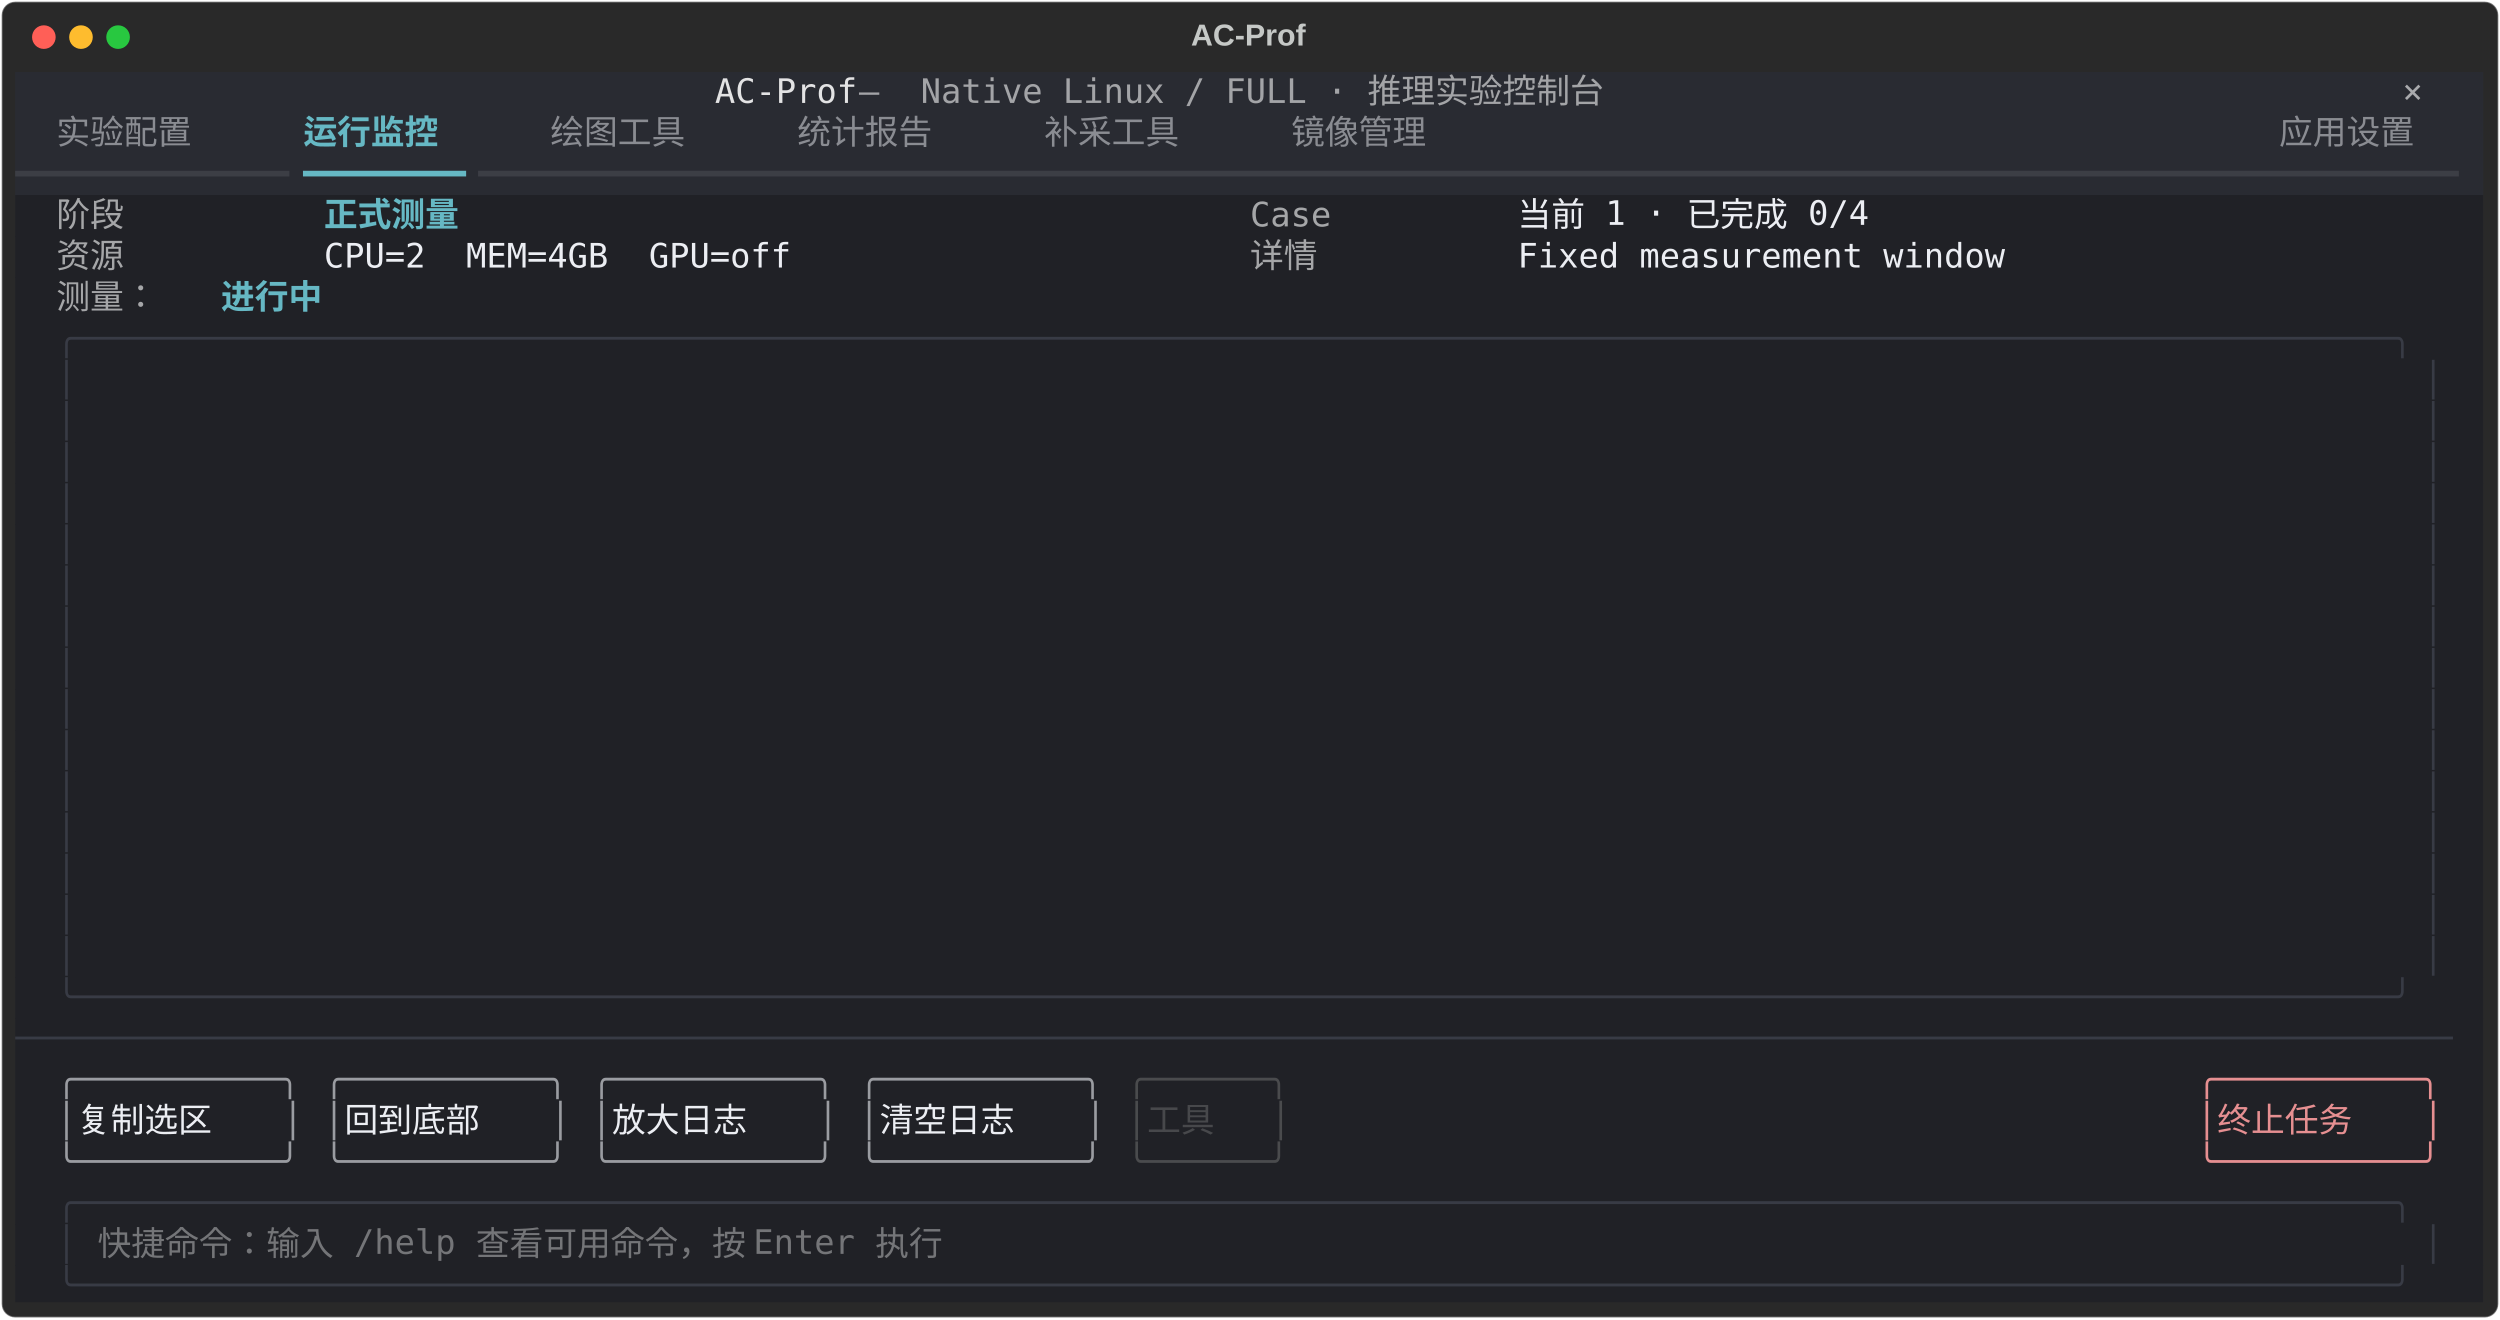
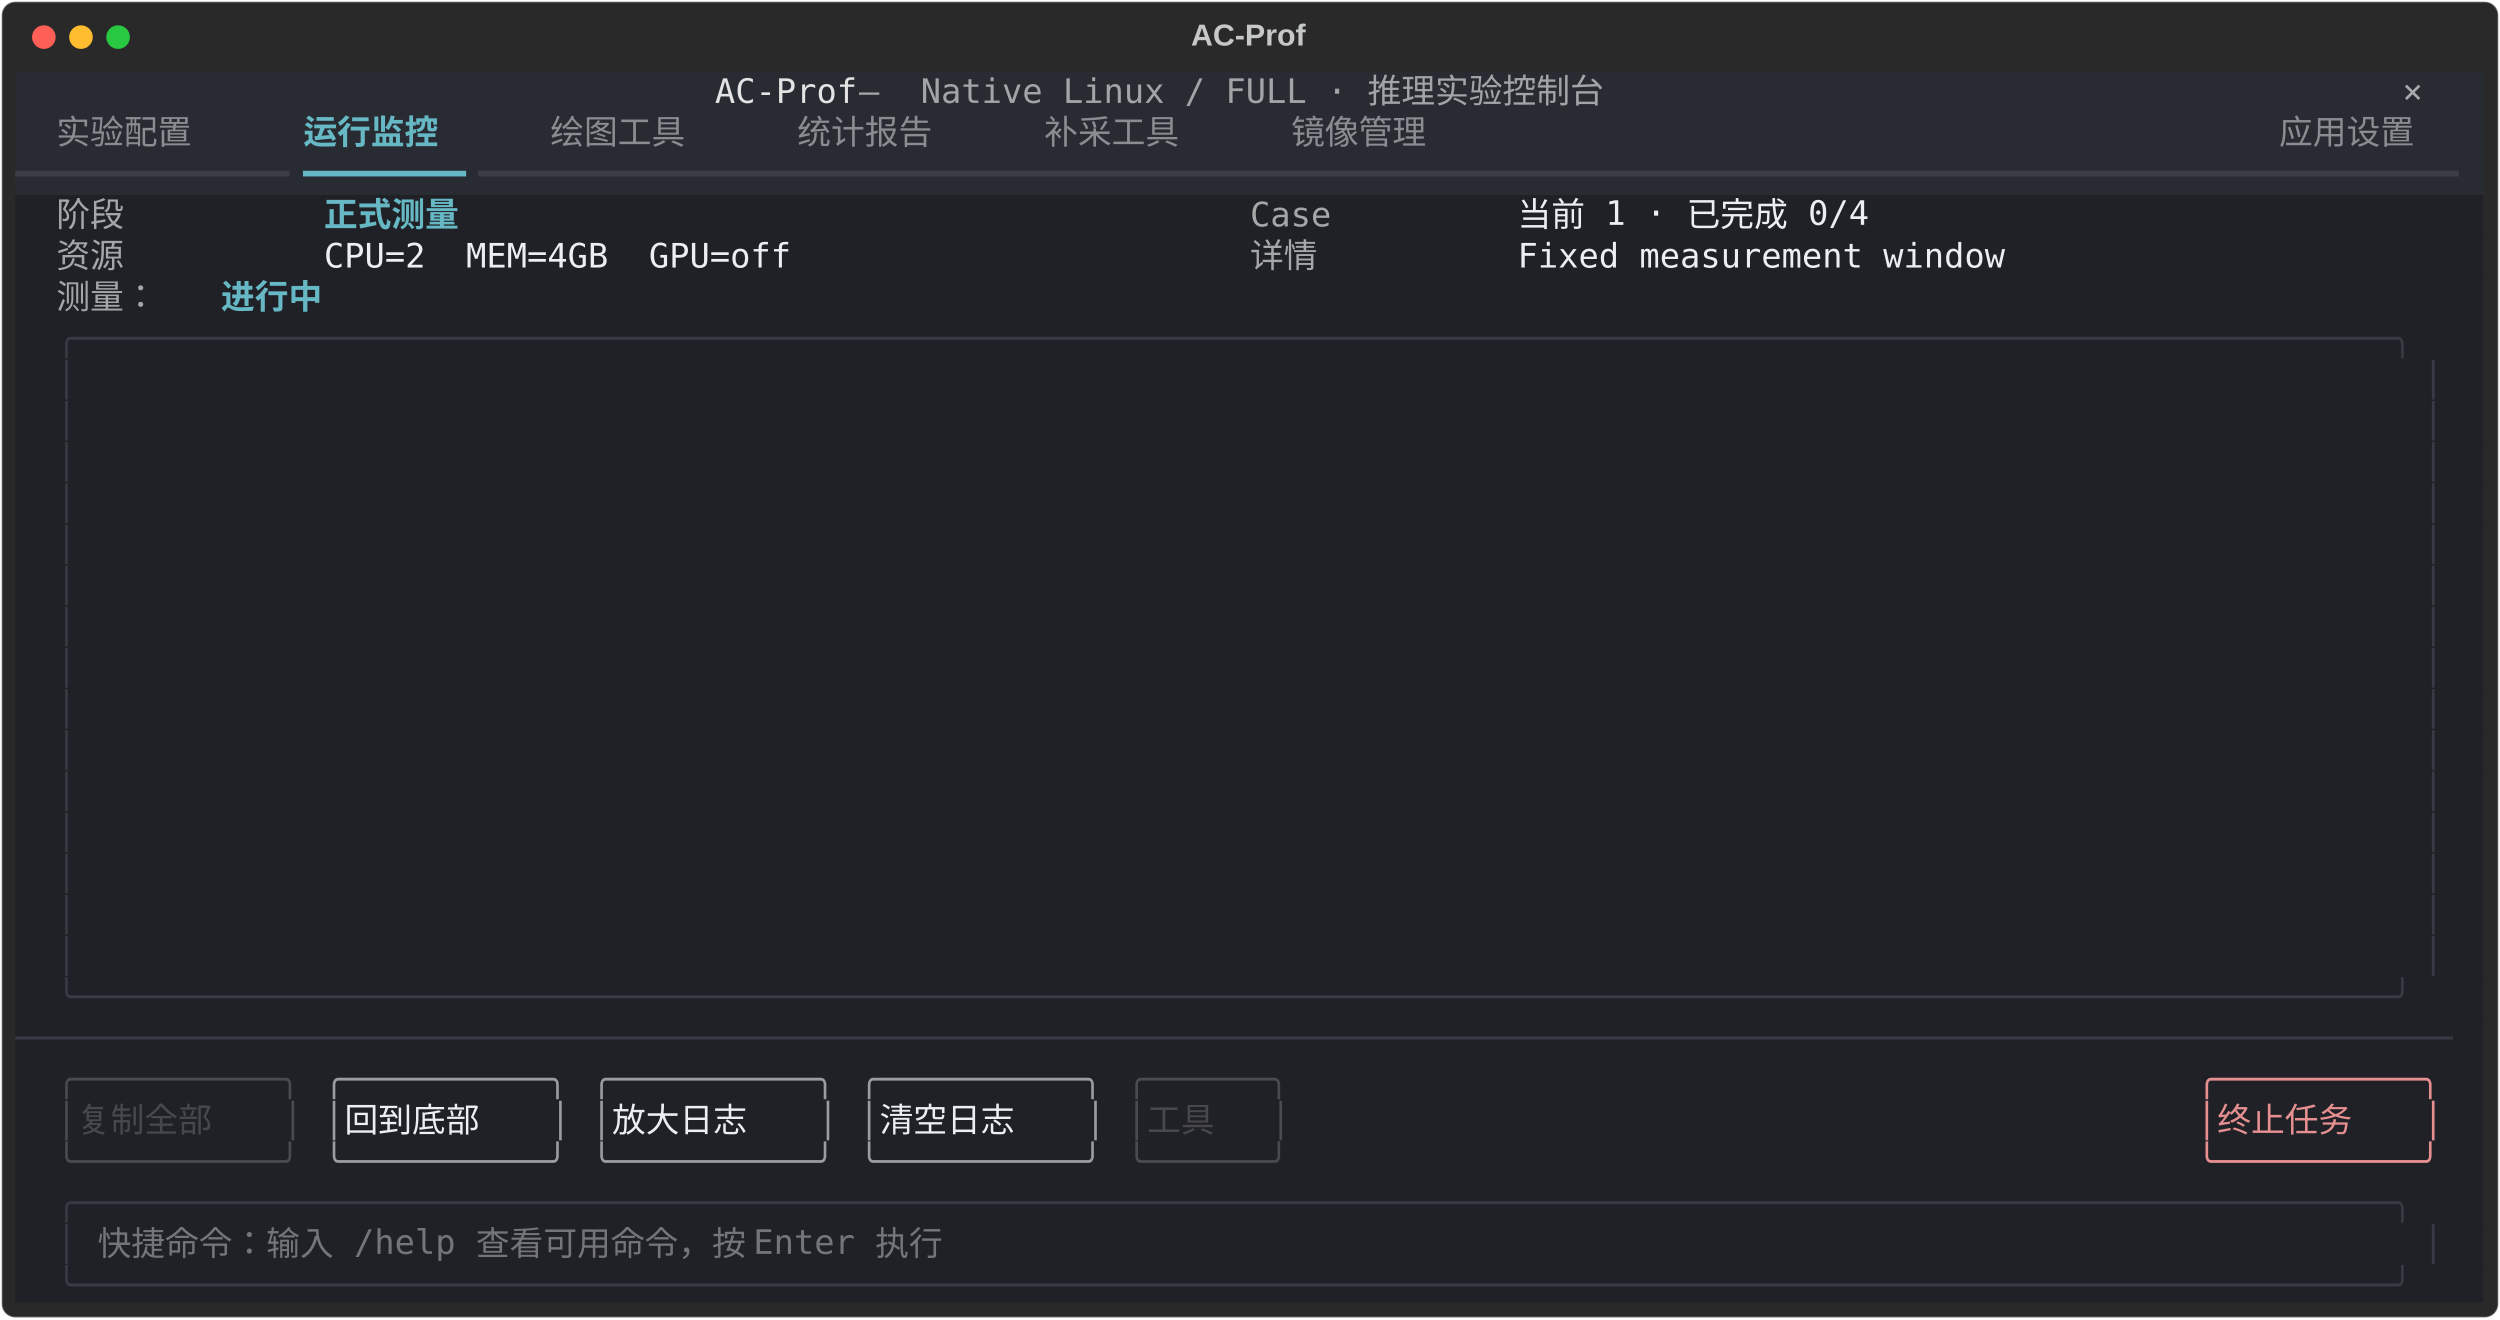
<svg xmlns="http://www.w3.org/2000/svg" class="rich-terminal" viewBox="0 0 1482 782.0">
  <style>

    @font-face {
        font-family: "Fira Code";
        src: local("FiraCode-Regular"),
                url("https://cdnjs.cloudflare.com/ajax/libs/firacode/6.2.0/woff2/FiraCode-Regular.woff2") format("woff2"),
                url("https://cdnjs.cloudflare.com/ajax/libs/firacode/6.2.0/woff/FiraCode-Regular.woff") format("woff");
        font-style: normal;
        font-weight: 400;
    }
    @font-face {
        font-family: "Fira Code";
        src: local("FiraCode-Bold"),
                url("https://cdnjs.cloudflare.com/ajax/libs/firacode/6.2.0/woff2/FiraCode-Bold.woff2") format("woff2"),
                url("https://cdnjs.cloudflare.com/ajax/libs/firacode/6.2.0/woff/FiraCode-Bold.woff") format("woff");
        font-style: bold;
        font-weight: 700;
    }

    .terminal-matrix {
        font-family: Fira Code, monospace;
        font-size: 20px;
        line-height: 24.4px;
        font-variant-east-asian: full-width;
    }

    .terminal-title {
        font-size: 18px;
        font-weight: bold;
        font-family: arial;
    }

    .terminal-r1 { fill: #e3e3e4 }
.terminal-r2 { fill: #a3a4a7 }
.terminal-r3 { fill: #c5c8c6 }
.terminal-r4 { fill: #a9aaad }
.terminal-r5 { fill: #8a8c92 }
.terminal-r6 { fill: #66b8c4;font-weight: bold }
.terminal-r7 { fill: #3c3e45 }
.terminal-r8 { fill: #66b8c4 }
.terminal-r9 { fill: #a5a6a8 }
.terminal-r10 { fill: #eceef3 }
.terminal-r11 { fill: #383b45 }
- .terminal-r12 { fill: #9a9ca1 }
- .terminal-r13 { fill: #4a4b4d }
+ .terminal-r12 { fill: #4a4b4d }
+ .terminal-r13 { fill: #9a9ca1 }
.terminal-r14 { fill: #e68f91 }
.terminal-r15 { fill: #47484b }
.terminal-r16 { fill: #747578 }
    </style>
  <defs>
    <clipPath id="terminal-clip-terminal">
      <rect x="0" y="0" width="1463.0" height="731.0" />
    </clipPath>
    <clipPath id="terminal-line-0">
      <rect x="0" y="1.5" width="1464" height="24.65" />
    </clipPath>
    <clipPath id="terminal-line-1">
      <rect x="0" y="25.9" width="1464" height="24.65" />
    </clipPath>
    <clipPath id="terminal-line-2">
      <rect x="0" y="50.3" width="1464" height="24.65" />
    </clipPath>
    <clipPath id="terminal-line-3">
      <rect x="0" y="74.7" width="1464" height="24.65" />
    </clipPath>
    <clipPath id="terminal-line-4">
      <rect x="0" y="99.1" width="1464" height="24.65" />
    </clipPath>
    <clipPath id="terminal-line-5">
      <rect x="0" y="123.5" width="1464" height="24.65" />
    </clipPath>
    <clipPath id="terminal-line-6">
      <rect x="0" y="147.9" width="1464" height="24.65" />
    </clipPath>
    <clipPath id="terminal-line-7">
      <rect x="0" y="172.3" width="1464" height="24.65" />
    </clipPath>
    <clipPath id="terminal-line-8">
      <rect x="0" y="196.7" width="1464" height="24.65" />
    </clipPath>
    <clipPath id="terminal-line-9">
      <rect x="0" y="221.1" width="1464" height="24.65" />
    </clipPath>
    <clipPath id="terminal-line-10">
      <rect x="0" y="245.5" width="1464" height="24.65" />
    </clipPath>
    <clipPath id="terminal-line-11">
      <rect x="0" y="269.9" width="1464" height="24.65" />
    </clipPath>
    <clipPath id="terminal-line-12">
      <rect x="0" y="294.3" width="1464" height="24.65" />
    </clipPath>
    <clipPath id="terminal-line-13">
      <rect x="0" y="318.7" width="1464" height="24.65" />
    </clipPath>
    <clipPath id="terminal-line-14">
      <rect x="0" y="343.1" width="1464" height="24.65" />
    </clipPath>
    <clipPath id="terminal-line-15">
      <rect x="0" y="367.5" width="1464" height="24.65" />
    </clipPath>
    <clipPath id="terminal-line-16">
      <rect x="0" y="391.9" width="1464" height="24.65" />
    </clipPath>
    <clipPath id="terminal-line-17">
      <rect x="0" y="416.3" width="1464" height="24.65" />
    </clipPath>
    <clipPath id="terminal-line-18">
      <rect x="0" y="440.7" width="1464" height="24.65" />
    </clipPath>
    <clipPath id="terminal-line-19">
      <rect x="0" y="465.1" width="1464" height="24.65" />
    </clipPath>
    <clipPath id="terminal-line-20">
      <rect x="0" y="489.5" width="1464" height="24.65" />
    </clipPath>
    <clipPath id="terminal-line-21">
      <rect x="0" y="513.9" width="1464" height="24.65" />
    </clipPath>
    <clipPath id="terminal-line-22">
      <rect x="0" y="538.3" width="1464" height="24.65" />
    </clipPath>
    <clipPath id="terminal-line-23">
      <rect x="0" y="562.7" width="1464" height="24.65" />
    </clipPath>
    <clipPath id="terminal-line-24">
      <rect x="0" y="587.1" width="1464" height="24.65" />
    </clipPath>
    <clipPath id="terminal-line-25">
      <rect x="0" y="611.5" width="1464" height="24.65" />
    </clipPath>
    <clipPath id="terminal-line-26">
      <rect x="0" y="635.9" width="1464" height="24.65" />
    </clipPath>
    <clipPath id="terminal-line-27">
      <rect x="0" y="660.3" width="1464" height="24.65" />
    </clipPath>
    <clipPath id="terminal-line-28">
      <rect x="0" y="684.7" width="1464" height="24.65" />
    </clipPath>
  </defs>
  <rect fill="#292929" stroke="rgba(255,255,255,0.35)" stroke-width="1" x="1" y="1" width="1480" height="780" rx="8" />
  <text class="terminal-title" fill="#c5c8c6" text-anchor="middle" x="740" y="27">AC-Prof</text>
  <g transform="translate(26,22)">
    <circle cx="0" cy="0" r="7" fill="#ff5f57" />
    <circle cx="22" cy="0" r="7" fill="#febc2e" />
    <circle cx="44" cy="0" r="7" fill="#28c840" />
  </g>
  <g transform="translate(9, 41)" clip-path="url(#terminal-clip-terminal)">
    <rect fill="#292b32" x="0" y="1.5" width="414.8" height="24.65" shape-rendering="crispEdges" />
    <rect fill="#292b32" x="414.8" y="1.5" width="85.4" height="24.65" shape-rendering="crispEdges" />
    <rect fill="#292b32" x="500.2" y="1.5" width="36.6" height="24.65" shape-rendering="crispEdges" />
    <rect fill="#292b32" x="536.8" y="1.5" width="439.2" height="24.65" shape-rendering="crispEdges" />
    <rect fill="#292b32" x="976" y="1.5" width="427" height="24.65" shape-rendering="crispEdges" />
    <rect fill="#292b32" x="1403" y="1.5" width="12.2" height="24.65" shape-rendering="crispEdges" />
    <rect fill="#292b32" x="1415.2" y="1.5" width="36.6" height="24.65" shape-rendering="crispEdges" />
    <rect fill="#292b32" x="1451.8" y="1.5" width="12.2" height="24.65" shape-rendering="crispEdges" />
    <rect fill="#292b32" x="0" y="25.9" width="24.4" height="24.65" shape-rendering="crispEdges" />
    <rect fill="#292b32" x="24.4" y="25.9" width="97.6" height="24.65" shape-rendering="crispEdges" />
    <rect fill="#292b32" x="122" y="25.9" width="48.8" height="24.65" shape-rendering="crispEdges" />
    <rect fill="#292b32" x="170.8" y="25.9" width="97.6" height="24.65" shape-rendering="crispEdges" />
    <rect fill="#292b32" x="268.4" y="25.9" width="48.8" height="24.65" shape-rendering="crispEdges" />
    <rect fill="#292b32" x="317.2" y="25.9" width="97.6" height="24.65" shape-rendering="crispEdges" />
    <rect fill="#292b32" x="414.8" y="25.9" width="48.8" height="24.65" shape-rendering="crispEdges" />
    <rect fill="#292b32" x="463.6" y="25.9" width="97.6" height="24.65" shape-rendering="crispEdges" />
    <rect fill="#292b32" x="561.2" y="25.9" width="48.8" height="24.65" shape-rendering="crispEdges" />
    <rect fill="#292b32" x="610" y="25.9" width="97.6" height="24.65" shape-rendering="crispEdges" />
    <rect fill="#292b32" x="707.6" y="25.9" width="48.8" height="24.65" shape-rendering="crispEdges" />
    <rect fill="#292b32" x="756.4" y="25.9" width="97.6" height="24.65" shape-rendering="crispEdges" />
    <rect fill="#292b32" x="854" y="25.9" width="488" height="24.65" shape-rendering="crispEdges" />
    <rect fill="#292b32" x="1342" y="25.9" width="97.6" height="24.65" shape-rendering="crispEdges" />
    <rect fill="#292b32" x="1439.6" y="25.9" width="24.4" height="24.65" shape-rendering="crispEdges" />
    <rect fill="#292b32" x="0" y="50.3" width="170.8" height="24.65" shape-rendering="crispEdges" />
    <rect fill="#292b32" x="170.8" y="50.3" width="97.6" height="24.65" shape-rendering="crispEdges" />
    <rect fill="#292b32" x="268.4" y="50.3" width="1195.6" height="24.65" shape-rendering="crispEdges" />
    <rect fill="#202126" x="0" y="74.7" width="24.4" height="24.65" shape-rendering="crispEdges" />
    <rect fill="#202126" x="24.4" y="74.7" width="48.8" height="24.65" shape-rendering="crispEdges" />
    <rect fill="#202126" x="73.2" y="74.7" width="109.8" height="24.65" shape-rendering="crispEdges" />
    <rect fill="#202126" x="183" y="74.7" width="97.6" height="24.65" shape-rendering="crispEdges" />
    <rect fill="#202126" x="280.6" y="74.7" width="451.4" height="24.65" shape-rendering="crispEdges" />
    <rect fill="#202126" x="732" y="74.7" width="48.8" height="24.65" shape-rendering="crispEdges" />
    <rect fill="#202126" x="780.8" y="74.7" width="109.8" height="24.65" shape-rendering="crispEdges" />
    <rect fill="#202126" x="890.6" y="74.7" width="231.8" height="24.65" shape-rendering="crispEdges" />
    <rect fill="#202126" x="1122.4" y="74.7" width="341.6" height="24.65" shape-rendering="crispEdges" />
    <rect fill="#202126" x="0" y="99.1" width="24.4" height="24.65" shape-rendering="crispEdges" />
    <rect fill="#202126" x="24.4" y="99.1" width="48.8" height="24.65" shape-rendering="crispEdges" />
    <rect fill="#202126" x="73.2" y="99.1" width="109.8" height="24.65" shape-rendering="crispEdges" />
    <rect fill="#202126" x="183" y="99.1" width="280.6" height="24.65" shape-rendering="crispEdges" />
    <rect fill="#202126" x="463.6" y="99.1" width="268.4" height="24.65" shape-rendering="crispEdges" />
    <rect fill="#202126" x="732" y="99.1" width="48.8" height="24.65" shape-rendering="crispEdges" />
    <rect fill="#202126" x="780.8" y="99.1" width="109.8" height="24.65" shape-rendering="crispEdges" />
    <rect fill="#202126" x="890.6" y="99.1" width="292.8" height="24.65" shape-rendering="crispEdges" />
    <rect fill="#202126" x="1183.4" y="99.1" width="280.6" height="24.65" shape-rendering="crispEdges" />
    <rect fill="#202126" x="0" y="123.5" width="24.4" height="24.65" shape-rendering="crispEdges" />
    <rect fill="#202126" x="24.4" y="123.5" width="73.2" height="24.65" shape-rendering="crispEdges" />
    <rect fill="#202126" x="97.6" y="123.5" width="24.4" height="24.65" shape-rendering="crispEdges" />
    <rect fill="#202126" x="122" y="123.5" width="73.2" height="24.65" shape-rendering="crispEdges" />
    <rect fill="#202126" x="195.2" y="123.5" width="1268.8" height="24.65" shape-rendering="crispEdges" />
    <rect fill="#202126" x="0" y="147.9" width="24.4" height="24.65" shape-rendering="crispEdges" />
    <rect fill="#202126" x="24.4" y="147.9" width="1415.2" height="24.65" shape-rendering="crispEdges" />
    <rect fill="#202126" x="1439.6" y="147.9" width="24.4" height="24.65" shape-rendering="crispEdges" />
    <rect fill="#202126" x="0" y="172.3" width="24.4" height="24.65" shape-rendering="crispEdges" />
    <rect fill="#202126" x="24.4" y="172.3" width="12.2" height="24.65" shape-rendering="crispEdges" />
    <rect fill="#202126" x="36.6" y="172.3" width="12.2" height="24.65" shape-rendering="crispEdges" />
    <rect fill="#202126" x="48.8" y="172.3" width="1366.4" height="24.65" shape-rendering="crispEdges" />
    <rect fill="#202126" x="1415.2" y="172.3" width="12.2" height="24.65" shape-rendering="crispEdges" />
    <rect fill="#202126" x="1427.4" y="172.3" width="12.2" height="24.65" shape-rendering="crispEdges" />
    <rect fill="#202126" x="1439.6" y="172.3" width="24.4" height="24.65" shape-rendering="crispEdges" />
    <rect fill="#202126" x="0" y="196.7" width="24.4" height="24.65" shape-rendering="crispEdges" />
    <rect fill="#202126" x="24.4" y="196.7" width="12.2" height="24.65" shape-rendering="crispEdges" />
    <rect fill="#202126" x="36.6" y="196.7" width="12.2" height="24.65" shape-rendering="crispEdges" />
    <rect fill="#202126" x="48.8" y="196.7" width="1366.4" height="24.65" shape-rendering="crispEdges" />
    <rect fill="#202126" x="1415.2" y="196.7" width="12.2" height="24.65" shape-rendering="crispEdges" />
    <rect fill="#202126" x="1427.4" y="196.7" width="12.2" height="24.65" shape-rendering="crispEdges" />
    <rect fill="#202126" x="1439.6" y="196.7" width="24.4" height="24.65" shape-rendering="crispEdges" />
    <rect fill="#202126" x="0" y="221.1" width="24.4" height="24.65" shape-rendering="crispEdges" />
    <rect fill="#202126" x="24.4" y="221.1" width="12.2" height="24.65" shape-rendering="crispEdges" />
    <rect fill="#202126" x="36.6" y="221.1" width="12.2" height="24.65" shape-rendering="crispEdges" />
    <rect fill="#202126" x="48.8" y="221.1" width="1366.4" height="24.65" shape-rendering="crispEdges" />
    <rect fill="#202126" x="1415.2" y="221.1" width="12.2" height="24.65" shape-rendering="crispEdges" />
    <rect fill="#202126" x="1427.4" y="221.1" width="12.2" height="24.65" shape-rendering="crispEdges" />
    <rect fill="#202126" x="1439.6" y="221.1" width="24.4" height="24.65" shape-rendering="crispEdges" />
    <rect fill="#202126" x="0" y="245.5" width="24.4" height="24.65" shape-rendering="crispEdges" />
    <rect fill="#202126" x="24.4" y="245.5" width="12.2" height="24.65" shape-rendering="crispEdges" />
    <rect fill="#202126" x="36.6" y="245.5" width="12.2" height="24.65" shape-rendering="crispEdges" />
    <rect fill="#202126" x="48.8" y="245.5" width="1366.4" height="24.65" shape-rendering="crispEdges" />
    <rect fill="#202126" x="1415.2" y="245.5" width="12.2" height="24.65" shape-rendering="crispEdges" />
    <rect fill="#202126" x="1427.4" y="245.5" width="12.2" height="24.65" shape-rendering="crispEdges" />
    <rect fill="#202126" x="1439.6" y="245.5" width="24.4" height="24.65" shape-rendering="crispEdges" />
    <rect fill="#202126" x="0" y="269.9" width="24.4" height="24.65" shape-rendering="crispEdges" />
    <rect fill="#202126" x="24.4" y="269.9" width="12.2" height="24.65" shape-rendering="crispEdges" />
    <rect fill="#202126" x="36.6" y="269.9" width="12.2" height="24.65" shape-rendering="crispEdges" />
    <rect fill="#202126" x="48.8" y="269.9" width="1366.4" height="24.65" shape-rendering="crispEdges" />
    <rect fill="#202126" x="1415.2" y="269.9" width="12.2" height="24.65" shape-rendering="crispEdges" />
    <rect fill="#202126" x="1427.4" y="269.9" width="12.2" height="24.65" shape-rendering="crispEdges" />
    <rect fill="#202126" x="1439.6" y="269.9" width="24.4" height="24.65" shape-rendering="crispEdges" />
    <rect fill="#202126" x="0" y="294.3" width="24.4" height="24.65" shape-rendering="crispEdges" />
    <rect fill="#202126" x="24.4" y="294.3" width="12.2" height="24.65" shape-rendering="crispEdges" />
    <rect fill="#202126" x="36.6" y="294.3" width="12.2" height="24.65" shape-rendering="crispEdges" />
    <rect fill="#202126" x="48.8" y="294.3" width="1366.4" height="24.65" shape-rendering="crispEdges" />
    <rect fill="#202126" x="1415.2" y="294.3" width="12.2" height="24.65" shape-rendering="crispEdges" />
    <rect fill="#202126" x="1427.4" y="294.3" width="12.2" height="24.65" shape-rendering="crispEdges" />
    <rect fill="#202126" x="1439.6" y="294.3" width="24.4" height="24.65" shape-rendering="crispEdges" />
    <rect fill="#202126" x="0" y="318.7" width="24.4" height="24.65" shape-rendering="crispEdges" />
    <rect fill="#202126" x="24.4" y="318.7" width="12.2" height="24.65" shape-rendering="crispEdges" />
    <rect fill="#202126" x="36.6" y="318.7" width="12.2" height="24.65" shape-rendering="crispEdges" />
    <rect fill="#202126" x="48.8" y="318.7" width="1366.4" height="24.65" shape-rendering="crispEdges" />
    <rect fill="#202126" x="1415.2" y="318.7" width="12.2" height="24.65" shape-rendering="crispEdges" />
    <rect fill="#202126" x="1427.4" y="318.7" width="12.2" height="24.65" shape-rendering="crispEdges" />
    <rect fill="#202126" x="1439.6" y="318.7" width="24.4" height="24.65" shape-rendering="crispEdges" />
    <rect fill="#202126" x="0" y="343.1" width="24.4" height="24.65" shape-rendering="crispEdges" />
    <rect fill="#202126" x="24.4" y="343.1" width="12.2" height="24.65" shape-rendering="crispEdges" />
    <rect fill="#202126" x="36.6" y="343.1" width="12.2" height="24.65" shape-rendering="crispEdges" />
    <rect fill="#202126" x="48.8" y="343.1" width="1366.4" height="24.65" shape-rendering="crispEdges" />
    <rect fill="#202126" x="1415.2" y="343.1" width="12.2" height="24.65" shape-rendering="crispEdges" />
    <rect fill="#202126" x="1427.4" y="343.1" width="12.2" height="24.65" shape-rendering="crispEdges" />
    <rect fill="#202126" x="1439.6" y="343.1" width="24.4" height="24.65" shape-rendering="crispEdges" />
    <rect fill="#202126" x="0" y="367.5" width="24.4" height="24.65" shape-rendering="crispEdges" />
    <rect fill="#202126" x="24.4" y="367.5" width="12.2" height="24.65" shape-rendering="crispEdges" />
    <rect fill="#202126" x="36.6" y="367.5" width="12.2" height="24.65" shape-rendering="crispEdges" />
    <rect fill="#202126" x="48.8" y="367.5" width="1366.4" height="24.65" shape-rendering="crispEdges" />
    <rect fill="#202126" x="1415.2" y="367.5" width="12.2" height="24.65" shape-rendering="crispEdges" />
    <rect fill="#202126" x="1427.4" y="367.5" width="12.2" height="24.65" shape-rendering="crispEdges" />
    <rect fill="#202126" x="1439.6" y="367.5" width="24.4" height="24.65" shape-rendering="crispEdges" />
    <rect fill="#202126" x="0" y="391.9" width="24.4" height="24.65" shape-rendering="crispEdges" />
    <rect fill="#202126" x="24.4" y="391.9" width="12.2" height="24.65" shape-rendering="crispEdges" />
    <rect fill="#202126" x="36.6" y="391.9" width="12.2" height="24.65" shape-rendering="crispEdges" />
    <rect fill="#202126" x="48.8" y="391.9" width="1366.4" height="24.65" shape-rendering="crispEdges" />
    <rect fill="#202126" x="1415.2" y="391.9" width="12.2" height="24.65" shape-rendering="crispEdges" />
    <rect fill="#202126" x="1427.4" y="391.9" width="12.2" height="24.65" shape-rendering="crispEdges" />
    <rect fill="#202126" x="1439.6" y="391.9" width="24.4" height="24.65" shape-rendering="crispEdges" />
    <rect fill="#202126" x="0" y="416.3" width="24.4" height="24.65" shape-rendering="crispEdges" />
    <rect fill="#202126" x="24.4" y="416.3" width="12.2" height="24.65" shape-rendering="crispEdges" />
    <rect fill="#202126" x="36.6" y="416.3" width="12.2" height="24.65" shape-rendering="crispEdges" />
    <rect fill="#202126" x="48.8" y="416.3" width="1366.4" height="24.65" shape-rendering="crispEdges" />
    <rect fill="#202126" x="1415.2" y="416.3" width="12.2" height="24.65" shape-rendering="crispEdges" />
    <rect fill="#202126" x="1427.4" y="416.3" width="12.2" height="24.65" shape-rendering="crispEdges" />
    <rect fill="#202126" x="1439.6" y="416.3" width="24.4" height="24.65" shape-rendering="crispEdges" />
    <rect fill="#202126" x="0" y="440.7" width="24.4" height="24.65" shape-rendering="crispEdges" />
    <rect fill="#202126" x="24.4" y="440.7" width="12.2" height="24.65" shape-rendering="crispEdges" />
    <rect fill="#202126" x="36.6" y="440.7" width="12.2" height="24.65" shape-rendering="crispEdges" />
    <rect fill="#202126" x="48.8" y="440.7" width="1366.4" height="24.65" shape-rendering="crispEdges" />
    <rect fill="#202126" x="1415.2" y="440.7" width="12.2" height="24.65" shape-rendering="crispEdges" />
    <rect fill="#202126" x="1427.4" y="440.7" width="12.2" height="24.65" shape-rendering="crispEdges" />
    <rect fill="#202126" x="1439.6" y="440.7" width="24.4" height="24.65" shape-rendering="crispEdges" />
    <rect fill="#202126" x="0" y="465.1" width="24.4" height="24.65" shape-rendering="crispEdges" />
    <rect fill="#202126" x="24.4" y="465.1" width="12.2" height="24.65" shape-rendering="crispEdges" />
    <rect fill="#202126" x="36.6" y="465.1" width="12.2" height="24.65" shape-rendering="crispEdges" />
    <rect fill="#202126" x="48.8" y="465.1" width="1366.4" height="24.65" shape-rendering="crispEdges" />
    <rect fill="#202126" x="1415.2" y="465.1" width="12.2" height="24.65" shape-rendering="crispEdges" />
    <rect fill="#202126" x="1427.4" y="465.1" width="12.2" height="24.65" shape-rendering="crispEdges" />
    <rect fill="#202126" x="1439.6" y="465.1" width="24.4" height="24.65" shape-rendering="crispEdges" />
    <rect fill="#202126" x="0" y="489.5" width="24.4" height="24.65" shape-rendering="crispEdges" />
    <rect fill="#202126" x="24.4" y="489.5" width="12.2" height="24.65" shape-rendering="crispEdges" />
    <rect fill="#202126" x="36.6" y="489.5" width="12.2" height="24.65" shape-rendering="crispEdges" />
    <rect fill="#202126" x="48.8" y="489.5" width="1366.4" height="24.65" shape-rendering="crispEdges" />
    <rect fill="#202126" x="1415.2" y="489.5" width="12.2" height="24.65" shape-rendering="crispEdges" />
    <rect fill="#202126" x="1427.4" y="489.5" width="12.2" height="24.65" shape-rendering="crispEdges" />
    <rect fill="#202126" x="1439.6" y="489.5" width="24.4" height="24.65" shape-rendering="crispEdges" />
    <rect fill="#202126" x="0" y="513.9" width="24.4" height="24.65" shape-rendering="crispEdges" />
    <rect fill="#202126" x="24.4" y="513.9" width="12.2" height="24.65" shape-rendering="crispEdges" />
    <rect fill="#202126" x="36.6" y="513.9" width="12.2" height="24.65" shape-rendering="crispEdges" />
    <rect fill="#202126" x="48.8" y="513.9" width="1366.4" height="24.65" shape-rendering="crispEdges" />
    <rect fill="#202126" x="1415.2" y="513.9" width="12.2" height="24.65" shape-rendering="crispEdges" />
    <rect fill="#202126" x="1427.4" y="513.9" width="12.2" height="24.65" shape-rendering="crispEdges" />
    <rect fill="#202126" x="1439.6" y="513.9" width="24.4" height="24.65" shape-rendering="crispEdges" />
    <rect fill="#202126" x="0" y="538.3" width="24.4" height="24.65" shape-rendering="crispEdges" />
    <rect fill="#202126" x="24.4" y="538.3" width="1415.2" height="24.65" shape-rendering="crispEdges" />
    <rect fill="#202126" x="1439.6" y="538.3" width="24.4" height="24.65" shape-rendering="crispEdges" />
    <rect fill="#202126" x="0" y="562.7" width="1464" height="24.65" shape-rendering="crispEdges" />
    <rect fill="#202126" x="0" y="587.1" width="24.4" height="24.65" shape-rendering="crispEdges" />
    <rect fill="#202126" x="24.4" y="587.1" width="146.4" height="24.65" shape-rendering="crispEdges" />
    <rect fill="#202126" x="170.8" y="587.1" width="12.2" height="24.65" shape-rendering="crispEdges" />
    <rect fill="#202126" x="183" y="587.1" width="146.4" height="24.65" shape-rendering="crispEdges" />
    <rect fill="#202126" x="329.4" y="587.1" width="12.2" height="24.65" shape-rendering="crispEdges" />
    <rect fill="#202126" x="341.6" y="587.1" width="146.4" height="24.65" shape-rendering="crispEdges" />
    <rect fill="#202126" x="488" y="587.1" width="12.2" height="24.65" shape-rendering="crispEdges" />
    <rect fill="#202126" x="500.2" y="587.1" width="146.4" height="24.65" shape-rendering="crispEdges" />
    <rect fill="#202126" x="646.6" y="587.1" width="12.2" height="24.65" shape-rendering="crispEdges" />
    <rect fill="#202126" x="658.8" y="587.1" width="97.6" height="24.65" shape-rendering="crispEdges" />
    <rect fill="#202126" x="756.4" y="587.1" width="536.8" height="24.65" shape-rendering="crispEdges" />
    <rect fill="#202126" x="1293.2" y="587.1" width="146.4" height="24.65" shape-rendering="crispEdges" />
    <rect fill="#202126" x="1439.6" y="587.1" width="24.4" height="24.65" shape-rendering="crispEdges" />
    <rect fill="#202126" x="0" y="611.5" width="24.4" height="24.65" shape-rendering="crispEdges" />
    <rect fill="#202126" x="24.4" y="611.5" width="12.2" height="24.65" shape-rendering="crispEdges" />
    <rect fill="#202126" x="36.6" y="611.5" width="122" height="24.65" shape-rendering="crispEdges" />
    <rect fill="#202126" x="158.6" y="611.5" width="12.2" height="24.65" shape-rendering="crispEdges" />
    <rect fill="#202126" x="170.8" y="611.5" width="12.2" height="24.65" shape-rendering="crispEdges" />
    <rect fill="#202126" x="183" y="611.5" width="12.2" height="24.65" shape-rendering="crispEdges" />
    <rect fill="#202126" x="195.2" y="611.5" width="122" height="24.65" shape-rendering="crispEdges" />
    <rect fill="#202126" x="317.2" y="611.5" width="12.2" height="24.65" shape-rendering="crispEdges" />
    <rect fill="#202126" x="329.4" y="611.5" width="12.2" height="24.65" shape-rendering="crispEdges" />
    <rect fill="#202126" x="341.6" y="611.5" width="12.2" height="24.65" shape-rendering="crispEdges" />
    <rect fill="#202126" x="353.8" y="611.5" width="122" height="24.65" shape-rendering="crispEdges" />
    <rect fill="#202126" x="475.8" y="611.5" width="12.2" height="24.65" shape-rendering="crispEdges" />
    <rect fill="#202126" x="488" y="611.5" width="12.2" height="24.65" shape-rendering="crispEdges" />
    <rect fill="#202126" x="500.2" y="611.5" width="12.2" height="24.65" shape-rendering="crispEdges" />
    <rect fill="#202126" x="512.4" y="611.5" width="122" height="24.65" shape-rendering="crispEdges" />
    <rect fill="#202126" x="634.4" y="611.5" width="12.2" height="24.65" shape-rendering="crispEdges" />
    <rect fill="#202126" x="646.6" y="611.5" width="12.2" height="24.65" shape-rendering="crispEdges" />
    <rect fill="#202126" x="658.8" y="611.5" width="12.2" height="24.65" shape-rendering="crispEdges" />
    <rect fill="#202126" x="671" y="611.5" width="73.2" height="24.65" shape-rendering="crispEdges" />
    <rect fill="#202126" x="744.2" y="611.5" width="12.2" height="24.65" shape-rendering="crispEdges" />
    <rect fill="#202126" x="756.4" y="611.5" width="536.8" height="24.65" shape-rendering="crispEdges" />
    <rect fill="#202126" x="1293.2" y="611.5" width="12.2" height="24.65" shape-rendering="crispEdges" />
    <rect fill="#202126" x="1305.4" y="611.5" width="122" height="24.65" shape-rendering="crispEdges" />
    <rect fill="#202126" x="1427.4" y="611.5" width="12.2" height="24.65" shape-rendering="crispEdges" />
    <rect fill="#202126" x="1439.6" y="611.5" width="24.4" height="24.65" shape-rendering="crispEdges" />
    <rect fill="#202126" x="0" y="635.9" width="24.4" height="24.65" shape-rendering="crispEdges" />
    <rect fill="#202126" x="24.4" y="635.9" width="146.4" height="24.65" shape-rendering="crispEdges" />
    <rect fill="#202126" x="170.8" y="635.9" width="12.2" height="24.65" shape-rendering="crispEdges" />
    <rect fill="#202126" x="183" y="635.9" width="146.4" height="24.65" shape-rendering="crispEdges" />
    <rect fill="#202126" x="329.4" y="635.9" width="12.2" height="24.65" shape-rendering="crispEdges" />
    <rect fill="#202126" x="341.6" y="635.9" width="146.4" height="24.65" shape-rendering="crispEdges" />
    <rect fill="#202126" x="488" y="635.9" width="12.2" height="24.65" shape-rendering="crispEdges" />
    <rect fill="#202126" x="500.2" y="635.9" width="146.4" height="24.65" shape-rendering="crispEdges" />
    <rect fill="#202126" x="646.6" y="635.9" width="12.2" height="24.65" shape-rendering="crispEdges" />
    <rect fill="#202126" x="658.8" y="635.9" width="97.6" height="24.65" shape-rendering="crispEdges" />
    <rect fill="#202126" x="756.4" y="635.9" width="536.8" height="24.65" shape-rendering="crispEdges" />
    <rect fill="#202126" x="1293.2" y="635.9" width="146.4" height="24.65" shape-rendering="crispEdges" />
    <rect fill="#202126" x="1439.6" y="635.9" width="24.4" height="24.65" shape-rendering="crispEdges" />
    <rect fill="#202126" x="0" y="660.3" width="24.4" height="24.65" shape-rendering="crispEdges" />
    <rect fill="#202126" x="24.4" y="660.3" width="1415.2" height="24.65" shape-rendering="crispEdges" />
    <rect fill="#202126" x="1439.6" y="660.3" width="24.4" height="24.65" shape-rendering="crispEdges" />
    <rect fill="#202126" x="0" y="684.7" width="24.4" height="24.65" shape-rendering="crispEdges" />
    <rect fill="#202126" x="24.4" y="684.7" width="12.2" height="24.65" shape-rendering="crispEdges" />
    <rect fill="#202126" x="36.6" y="684.7" width="12.2" height="24.65" shape-rendering="crispEdges" />
    <rect fill="#202126" x="48.8" y="684.7" width="585.6" height="24.65" shape-rendering="crispEdges" />
    <rect fill="#202126" x="634.4" y="684.7" width="780.8" height="24.65" shape-rendering="crispEdges" />
    <rect fill="#202126" x="1415.2" y="684.7" width="12.2" height="24.65" shape-rendering="crispEdges" />
    <rect fill="#202126" x="1427.4" y="684.7" width="12.2" height="24.65" shape-rendering="crispEdges" />
    <rect fill="#202126" x="1439.6" y="684.7" width="24.4" height="24.65" shape-rendering="crispEdges" />
    <rect fill="#202126" x="0" y="709.1" width="24.4" height="24.65" shape-rendering="crispEdges" />
    <rect fill="#202126" x="24.4" y="709.1" width="1415.2" height="24.65" shape-rendering="crispEdges" />
    <rect fill="#202126" x="1439.6" y="709.1" width="24.4" height="24.65" shape-rendering="crispEdges" />
    <g class="terminal-matrix">
      <text class="terminal-r1" x="414.8" y="20" textLength="85.4" clip-path="url(#terminal-line-0)">AC-Prof</text>
      <text class="terminal-r2" x="500.2" y="20" textLength="36.6" clip-path="url(#terminal-line-0)"> — </text>
      <text class="terminal-r2" x="536.8" y="20" textLength="353.8" clip-path="url(#terminal-line-0)">Native Linux / FULL · 推理实验控制台</text>
      <text class="terminal-r4" x="1415.2" y="20" textLength="36.6" clip-path="url(#terminal-line-0)"> × </text>
      <text class="terminal-r3" x="1464" y="20" textLength="12.2" clip-path="url(#terminal-line-0)">
</text>
      <text class="terminal-r5" x="24.4" y="44.4" textLength="48.8" clip-path="url(#terminal-line-1)">实验配置</text>
      <text class="terminal-r6" x="170.8" y="44.4" textLength="48.8" clip-path="url(#terminal-line-1)">运行监控</text>
      <text class="terminal-r5" x="317.2" y="44.4" textLength="48.8" clip-path="url(#terminal-line-1)">绘图工具</text>
      <text class="terminal-r5" x="463.6" y="44.4" textLength="48.8" clip-path="url(#terminal-line-1)">统计报告</text>
      <text class="terminal-r5" x="610" y="44.4" textLength="48.8" clip-path="url(#terminal-line-1)">补采工具</text>
      <text class="terminal-r5" x="756.4" y="44.4" textLength="48.8" clip-path="url(#terminal-line-1)">镜像管理</text>
      <text class="terminal-r5" x="1342" y="44.4" textLength="48.8" clip-path="url(#terminal-line-1)">应用设置</text>
      <text class="terminal-r3" x="1464" y="44.4" textLength="12.2" clip-path="url(#terminal-line-1)">
</text>
      <text class="terminal-r7" x="0" y="68.8" textLength="170.8" clip-path="url(#terminal-line-2)">━━━━━━━━━━━━━╸</text>
      <text class="terminal-r8" x="170.8" y="68.8" textLength="97.6" clip-path="url(#terminal-line-2)">━━━━━━━━</text>
      <text class="terminal-r7" x="268.4" y="68.8" textLength="1195.6" clip-path="url(#terminal-line-2)">╺━━━━━━━━━━━━━━━━━━━━━━━━━━━━━━━━━━━━━━━━━━━━━━━━━━━━━━━━━━━━━━━━━━━━━━━━━━━━━━━━━━━━━━━━━━━━━━━━━</text>
      <text class="terminal-r3" x="1464" y="68.8" textLength="12.2" clip-path="url(#terminal-line-2)">
</text>
      <text class="terminal-r9" x="24.4" y="93.2" textLength="24.4" clip-path="url(#terminal-line-3)">阶段</text>
      <text class="terminal-r6" x="183" y="93.2" textLength="48.8" clip-path="url(#terminal-line-3)">正式测量</text>
      <text class="terminal-r9" x="732" y="93.2" textLength="48.8" clip-path="url(#terminal-line-3)">Case</text>
      <text class="terminal-r10" x="890.6" y="93.2" textLength="170.8" clip-path="url(#terminal-line-3)">当前 1 · 已完成 0/4</text>
      <text class="terminal-r3" x="1464" y="93.2" textLength="12.2" clip-path="url(#terminal-line-3)">
</text>
      <text class="terminal-r9" x="24.4" y="117.6" textLength="24.4" clip-path="url(#terminal-line-4)">资源</text>
      <text class="terminal-r10" x="183" y="117.6" textLength="280.6" clip-path="url(#terminal-line-4)">CPU=2  MEM=4GB  GPU=off</text>
      <text class="terminal-r9" x="732" y="117.6" textLength="24.4" clip-path="url(#terminal-line-4)">详情</text>
      <text class="terminal-r10" x="890.6" y="117.6" textLength="292.8" clip-path="url(#terminal-line-4)">Fixed measurement window</text>
      <text class="terminal-r3" x="1464" y="117.6" textLength="12.2" clip-path="url(#terminal-line-4)">
</text>
      <text class="terminal-r9" x="24.4" y="142" textLength="36.6" clip-path="url(#terminal-line-5)">测量：</text>
      <text class="terminal-r6" x="122" y="142" textLength="36.6" clip-path="url(#terminal-line-5)">进行中</text>
      <text class="terminal-r3" x="1464" y="142" textLength="12.2" clip-path="url(#terminal-line-5)">
</text>
      <text class="terminal-r11" x="24.4" y="166.4" textLength="1415.2" clip-path="url(#terminal-line-6)">╭──────────────────────────────────────────────────────────────────────────────────────────────────────────────────╮</text>
      <text class="terminal-r3" x="1464" y="166.4" textLength="12.2" clip-path="url(#terminal-line-6)">
</text>
      <text class="terminal-r11" x="24.4" y="190.8" textLength="12.2" clip-path="url(#terminal-line-7)">│</text>
      <text class="terminal-r11" x="1427.4" y="190.8" textLength="12.2" clip-path="url(#terminal-line-7)">│</text>
      <text class="terminal-r3" x="1464" y="190.8" textLength="12.2" clip-path="url(#terminal-line-7)">
</text>
      <text class="terminal-r11" x="24.4" y="215.2" textLength="12.2" clip-path="url(#terminal-line-8)">│</text>
      <text class="terminal-r11" x="1427.4" y="215.2" textLength="12.2" clip-path="url(#terminal-line-8)">│</text>
      <text class="terminal-r3" x="1464" y="215.2" textLength="12.2" clip-path="url(#terminal-line-8)">
</text>
      <text class="terminal-r11" x="24.4" y="239.6" textLength="12.2" clip-path="url(#terminal-line-9)">│</text>
      <text class="terminal-r11" x="1427.4" y="239.6" textLength="12.2" clip-path="url(#terminal-line-9)">│</text>
      <text class="terminal-r3" x="1464" y="239.6" textLength="12.2" clip-path="url(#terminal-line-9)">
</text>
      <text class="terminal-r11" x="24.4" y="264" textLength="12.2" clip-path="url(#terminal-line-10)">│</text>
      <text class="terminal-r11" x="1427.4" y="264" textLength="12.2" clip-path="url(#terminal-line-10)">│</text>
      <text class="terminal-r3" x="1464" y="264" textLength="12.2" clip-path="url(#terminal-line-10)">
</text>
      <text class="terminal-r11" x="24.4" y="288.4" textLength="12.2" clip-path="url(#terminal-line-11)">│</text>
      <text class="terminal-r11" x="1427.4" y="288.4" textLength="12.2" clip-path="url(#terminal-line-11)">│</text>
      <text class="terminal-r3" x="1464" y="288.4" textLength="12.2" clip-path="url(#terminal-line-11)">
</text>
      <text class="terminal-r11" x="24.4" y="312.8" textLength="12.2" clip-path="url(#terminal-line-12)">│</text>
      <text class="terminal-r11" x="1427.4" y="312.8" textLength="12.2" clip-path="url(#terminal-line-12)">│</text>
      <text class="terminal-r3" x="1464" y="312.8" textLength="12.2" clip-path="url(#terminal-line-12)">
</text>
      <text class="terminal-r11" x="24.4" y="337.2" textLength="12.2" clip-path="url(#terminal-line-13)">│</text>
      <text class="terminal-r11" x="1427.4" y="337.2" textLength="12.2" clip-path="url(#terminal-line-13)">│</text>
      <text class="terminal-r3" x="1464" y="337.2" textLength="12.2" clip-path="url(#terminal-line-13)">
</text>
      <text class="terminal-r11" x="24.4" y="361.6" textLength="12.2" clip-path="url(#terminal-line-14)">│</text>
      <text class="terminal-r11" x="1427.4" y="361.6" textLength="12.2" clip-path="url(#terminal-line-14)">│</text>
      <text class="terminal-r3" x="1464" y="361.6" textLength="12.2" clip-path="url(#terminal-line-14)">
</text>
      <text class="terminal-r11" x="24.4" y="386" textLength="12.2" clip-path="url(#terminal-line-15)">│</text>
      <text class="terminal-r11" x="1427.4" y="386" textLength="12.2" clip-path="url(#terminal-line-15)">│</text>
      <text class="terminal-r3" x="1464" y="386" textLength="12.2" clip-path="url(#terminal-line-15)">
</text>
      <text class="terminal-r11" x="24.4" y="410.4" textLength="12.2" clip-path="url(#terminal-line-16)">│</text>
      <text class="terminal-r11" x="1427.4" y="410.4" textLength="12.2" clip-path="url(#terminal-line-16)">│</text>
      <text class="terminal-r3" x="1464" y="410.4" textLength="12.2" clip-path="url(#terminal-line-16)">
</text>
      <text class="terminal-r11" x="24.4" y="434.8" textLength="12.2" clip-path="url(#terminal-line-17)">│</text>
      <text class="terminal-r11" x="1427.4" y="434.8" textLength="12.2" clip-path="url(#terminal-line-17)">│</text>
      <text class="terminal-r3" x="1464" y="434.8" textLength="12.2" clip-path="url(#terminal-line-17)">
</text>
      <text class="terminal-r11" x="24.4" y="459.2" textLength="12.2" clip-path="url(#terminal-line-18)">│</text>
      <text class="terminal-r11" x="1427.4" y="459.2" textLength="12.2" clip-path="url(#terminal-line-18)">│</text>
      <text class="terminal-r3" x="1464" y="459.2" textLength="12.2" clip-path="url(#terminal-line-18)">
</text>
      <text class="terminal-r11" x="24.4" y="483.6" textLength="12.2" clip-path="url(#terminal-line-19)">│</text>
      <text class="terminal-r11" x="1427.4" y="483.6" textLength="12.2" clip-path="url(#terminal-line-19)">│</text>
      <text class="terminal-r3" x="1464" y="483.6" textLength="12.2" clip-path="url(#terminal-line-19)">
</text>
      <text class="terminal-r11" x="24.4" y="508" textLength="12.2" clip-path="url(#terminal-line-20)">│</text>
      <text class="terminal-r11" x="1427.4" y="508" textLength="12.2" clip-path="url(#terminal-line-20)">│</text>
      <text class="terminal-r3" x="1464" y="508" textLength="12.2" clip-path="url(#terminal-line-20)">
</text>
      <text class="terminal-r11" x="24.4" y="532.4" textLength="12.2" clip-path="url(#terminal-line-21)">│</text>
      <text class="terminal-r11" x="1427.4" y="532.4" textLength="12.2" clip-path="url(#terminal-line-21)">│</text>
      <text class="terminal-r3" x="1464" y="532.4" textLength="12.2" clip-path="url(#terminal-line-21)">
</text>
      <text class="terminal-r11" x="24.4" y="556.8" textLength="1415.2" clip-path="url(#terminal-line-22)">╰──────────────────────────────────────────────────────────────────────────────────────────────────────────────────╯</text>
      <text class="terminal-r3" x="1464" y="556.8" textLength="12.2" clip-path="url(#terminal-line-22)">
</text>
      <text class="terminal-r11" x="0" y="581.2" textLength="1464" clip-path="url(#terminal-line-23)">────────────────────────────────────────────────────────────────────────────────────────────────────────────────────────</text>
      <text class="terminal-r3" x="1464" y="581.2" textLength="12.2" clip-path="url(#terminal-line-23)">
</text>
      <text class="terminal-r12" x="24.4" y="605.6" textLength="146.4" clip-path="url(#terminal-line-24)">╭──────────╮</text>
-       <text class="terminal-r12" x="183" y="605.6" textLength="146.4" clip-path="url(#terminal-line-24)">╭──────────╮</text>
-       <text class="terminal-r12" x="341.6" y="605.6" textLength="146.4" clip-path="url(#terminal-line-24)">╭──────────╮</text>
-       <text class="terminal-r12" x="500.2" y="605.6" textLength="146.4" clip-path="url(#terminal-line-24)">╭──────────╮</text>
-       <text class="terminal-r13" x="658.8" y="605.6" textLength="97.6" clip-path="url(#terminal-line-24)">╭──────╮</text>
+       <text class="terminal-r13" x="183" y="605.6" textLength="146.4" clip-path="url(#terminal-line-24)">╭──────────╮</text>
+       <text class="terminal-r13" x="341.6" y="605.6" textLength="146.4" clip-path="url(#terminal-line-24)">╭──────────╮</text>
+       <text class="terminal-r13" x="500.2" y="605.6" textLength="146.4" clip-path="url(#terminal-line-24)">╭──────────╮</text>
+       <text class="terminal-r12" x="658.8" y="605.6" textLength="97.6" clip-path="url(#terminal-line-24)">╭──────╮</text>
      <text class="terminal-r14" x="1293.2" y="605.6" textLength="146.4" clip-path="url(#terminal-line-24)">╭──────────╮</text>
      <text class="terminal-r3" x="1464" y="605.6" textLength="12.2" clip-path="url(#terminal-line-24)">
</text>
      <text class="terminal-r12" x="24.4" y="630" textLength="12.2" clip-path="url(#terminal-line-25)">│</text>
-       <text class="terminal-r10" x="36.6" y="630" textLength="73.2" clip-path="url(#terminal-line-25)"> 复制选区 </text>
+       <text class="terminal-r15" x="36.6" y="630" textLength="73.2" clip-path="url(#terminal-line-25)"> 复制全部 </text>
      <text class="terminal-r12" x="158.6" y="630" textLength="12.2" clip-path="url(#terminal-line-25)">│</text>
-       <text class="terminal-r12" x="183" y="630" textLength="12.2" clip-path="url(#terminal-line-25)">│</text>
+       <text class="terminal-r13" x="183" y="630" textLength="12.2" clip-path="url(#terminal-line-25)">│</text>
      <text class="terminal-r10" x="195.2" y="630" textLength="73.2" clip-path="url(#terminal-line-25)"> 回到底部 </text>
-       <text class="terminal-r12" x="317.2" y="630" textLength="12.2" clip-path="url(#terminal-line-25)">│</text>
-       <text class="terminal-r12" x="341.6" y="630" textLength="12.2" clip-path="url(#terminal-line-25)">│</text>
+       <text class="terminal-r13" x="317.2" y="630" textLength="12.2" clip-path="url(#terminal-line-25)">│</text>
+       <text class="terminal-r13" x="341.6" y="630" textLength="12.2" clip-path="url(#terminal-line-25)">│</text>
      <text class="terminal-r10" x="353.8" y="630" textLength="73.2" clip-path="url(#terminal-line-25)"> 放大日志 </text>
-       <text class="terminal-r12" x="475.8" y="630" textLength="12.2" clip-path="url(#terminal-line-25)">│</text>
-       <text class="terminal-r12" x="500.2" y="630" textLength="12.2" clip-path="url(#terminal-line-25)">│</text>
+       <text class="terminal-r13" x="475.8" y="630" textLength="12.2" clip-path="url(#terminal-line-25)">│</text>
+       <text class="terminal-r13" x="500.2" y="630" textLength="12.2" clip-path="url(#terminal-line-25)">│</text>
      <text class="terminal-r10" x="512.4" y="630" textLength="73.2" clip-path="url(#terminal-line-25)"> 清空日志 </text>
-       <text class="terminal-r12" x="634.4" y="630" textLength="12.2" clip-path="url(#terminal-line-25)">│</text>
-       <text class="terminal-r13" x="658.8" y="630" textLength="12.2" clip-path="url(#terminal-line-25)">│</text>
+       <text class="terminal-r13" x="634.4" y="630" textLength="12.2" clip-path="url(#terminal-line-25)">│</text>
+       <text class="terminal-r12" x="658.8" y="630" textLength="12.2" clip-path="url(#terminal-line-25)">│</text>
      <text class="terminal-r15" x="671" y="630" textLength="48.8" clip-path="url(#terminal-line-25)"> 工具 </text>
-       <text class="terminal-r13" x="744.2" y="630" textLength="12.2" clip-path="url(#terminal-line-25)">│</text>
+       <text class="terminal-r12" x="744.2" y="630" textLength="12.2" clip-path="url(#terminal-line-25)">│</text>
      <text class="terminal-r14" x="1293.2" y="630" textLength="12.2" clip-path="url(#terminal-line-25)">│</text>
      <text class="terminal-r14" x="1305.4" y="630" textLength="73.2" clip-path="url(#terminal-line-25)"> 终止任务 </text>
      <text class="terminal-r14" x="1427.4" y="630" textLength="12.2" clip-path="url(#terminal-line-25)">│</text>
      <text class="terminal-r3" x="1464" y="630" textLength="12.2" clip-path="url(#terminal-line-25)">
</text>
      <text class="terminal-r12" x="24.4" y="654.4" textLength="146.4" clip-path="url(#terminal-line-26)">╰──────────╯</text>
-       <text class="terminal-r12" x="183" y="654.4" textLength="146.4" clip-path="url(#terminal-line-26)">╰──────────╯</text>
-       <text class="terminal-r12" x="341.6" y="654.4" textLength="146.4" clip-path="url(#terminal-line-26)">╰──────────╯</text>
-       <text class="terminal-r12" x="500.2" y="654.4" textLength="146.4" clip-path="url(#terminal-line-26)">╰──────────╯</text>
-       <text class="terminal-r13" x="658.8" y="654.4" textLength="97.6" clip-path="url(#terminal-line-26)">╰──────╯</text>
+       <text class="terminal-r13" x="183" y="654.4" textLength="146.4" clip-path="url(#terminal-line-26)">╰──────────╯</text>
+       <text class="terminal-r13" x="341.6" y="654.4" textLength="146.4" clip-path="url(#terminal-line-26)">╰──────────╯</text>
+       <text class="terminal-r13" x="500.2" y="654.4" textLength="146.4" clip-path="url(#terminal-line-26)">╰──────────╯</text>
+       <text class="terminal-r12" x="658.8" y="654.4" textLength="97.6" clip-path="url(#terminal-line-26)">╰──────╯</text>
      <text class="terminal-r14" x="1293.2" y="654.4" textLength="146.4" clip-path="url(#terminal-line-26)">╰──────────╯</text>
      <text class="terminal-r3" x="1464" y="654.4" textLength="12.2" clip-path="url(#terminal-line-26)">
</text>
      <text class="terminal-r11" x="24.4" y="678.8" textLength="1415.2" clip-path="url(#terminal-line-27)">╭──────────────────────────────────────────────────────────────────────────────────────────────────────────────────╮</text>
      <text class="terminal-r3" x="1464" y="678.8" textLength="12.2" clip-path="url(#terminal-line-27)">
</text>
      <text class="terminal-r11" x="24.4" y="703.2" textLength="12.2" clip-path="url(#terminal-line-28)">│</text>
      <text class="terminal-r16" x="48.8" y="703.2" textLength="378.2" clip-path="url(#terminal-line-28)">快捷命令：输入 /help 查看可用命令，按 Enter 执行</text>
      <text class="terminal-r11" x="1427.4" y="703.2" textLength="12.2" clip-path="url(#terminal-line-28)">│</text>
      <text class="terminal-r3" x="1464" y="703.2" textLength="12.2" clip-path="url(#terminal-line-28)">
</text>
      <text class="terminal-r11" x="24.4" y="727.6" textLength="1415.2" clip-path="url(#terminal-line-29)">╰──────────────────────────────────────────────────────────────────────────────────────────────────────────────────╯</text>
    </g>
  </g>
</svg>
